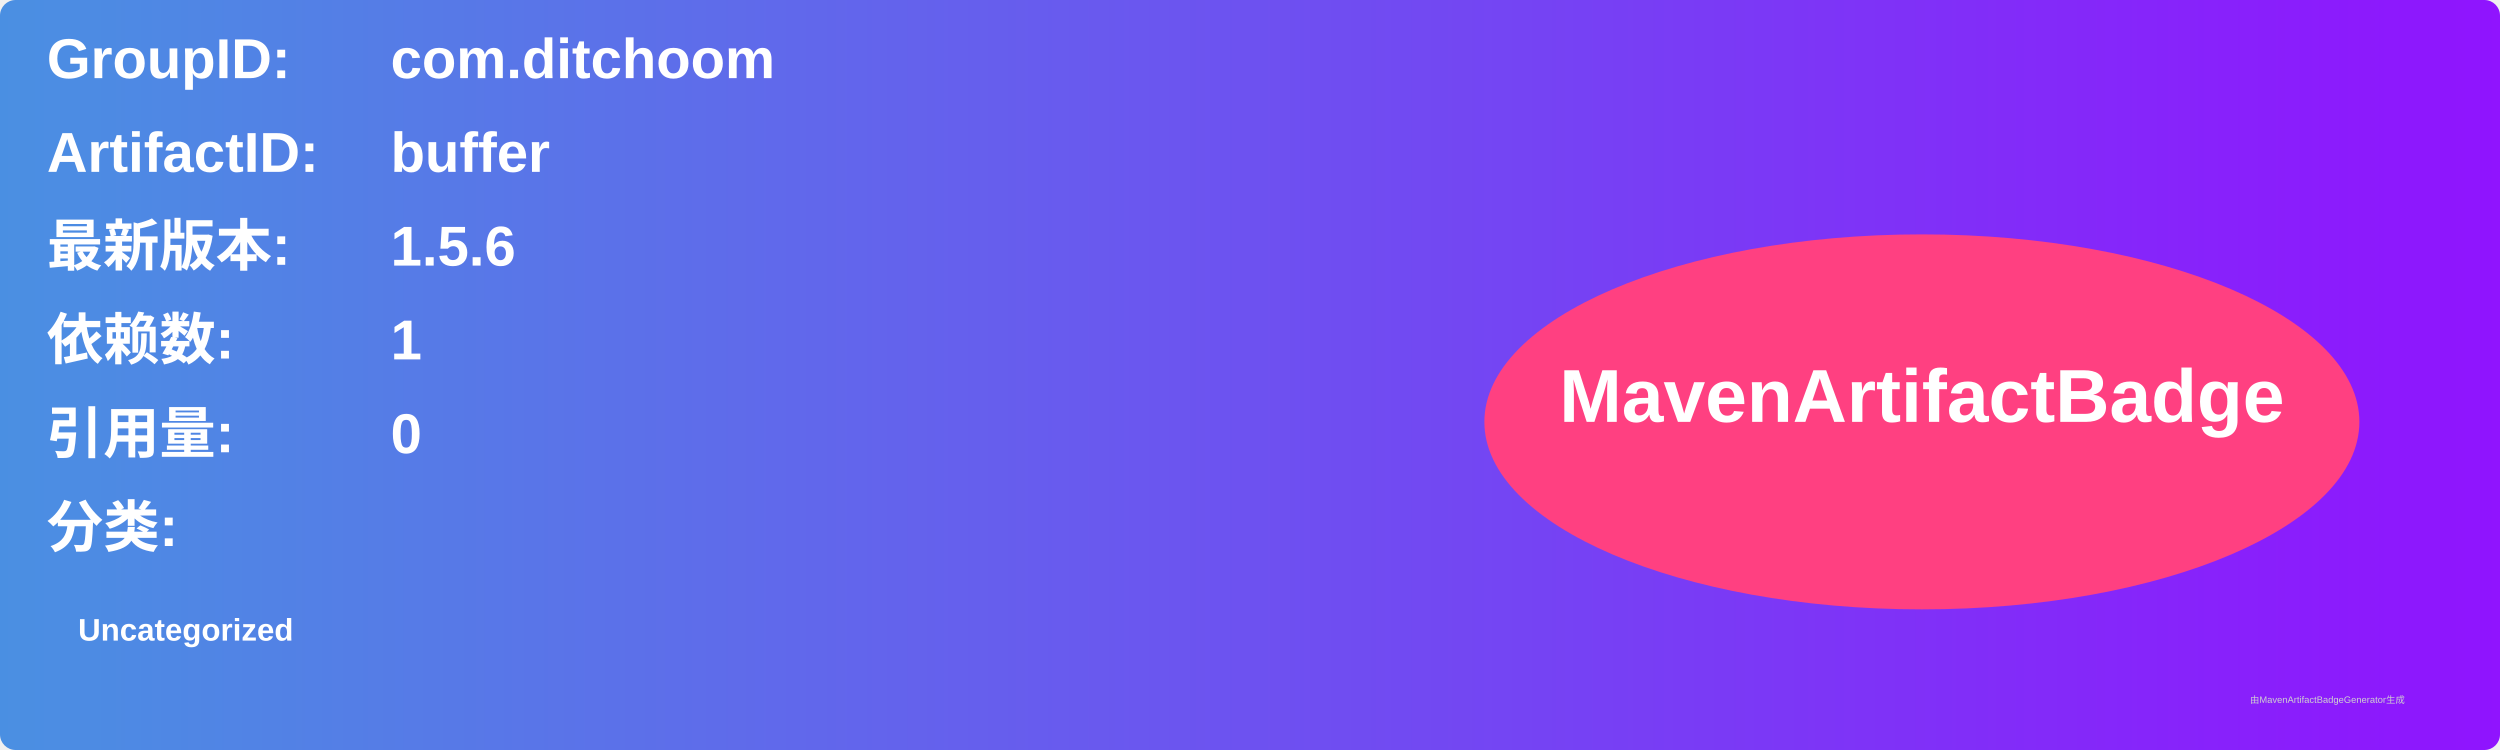
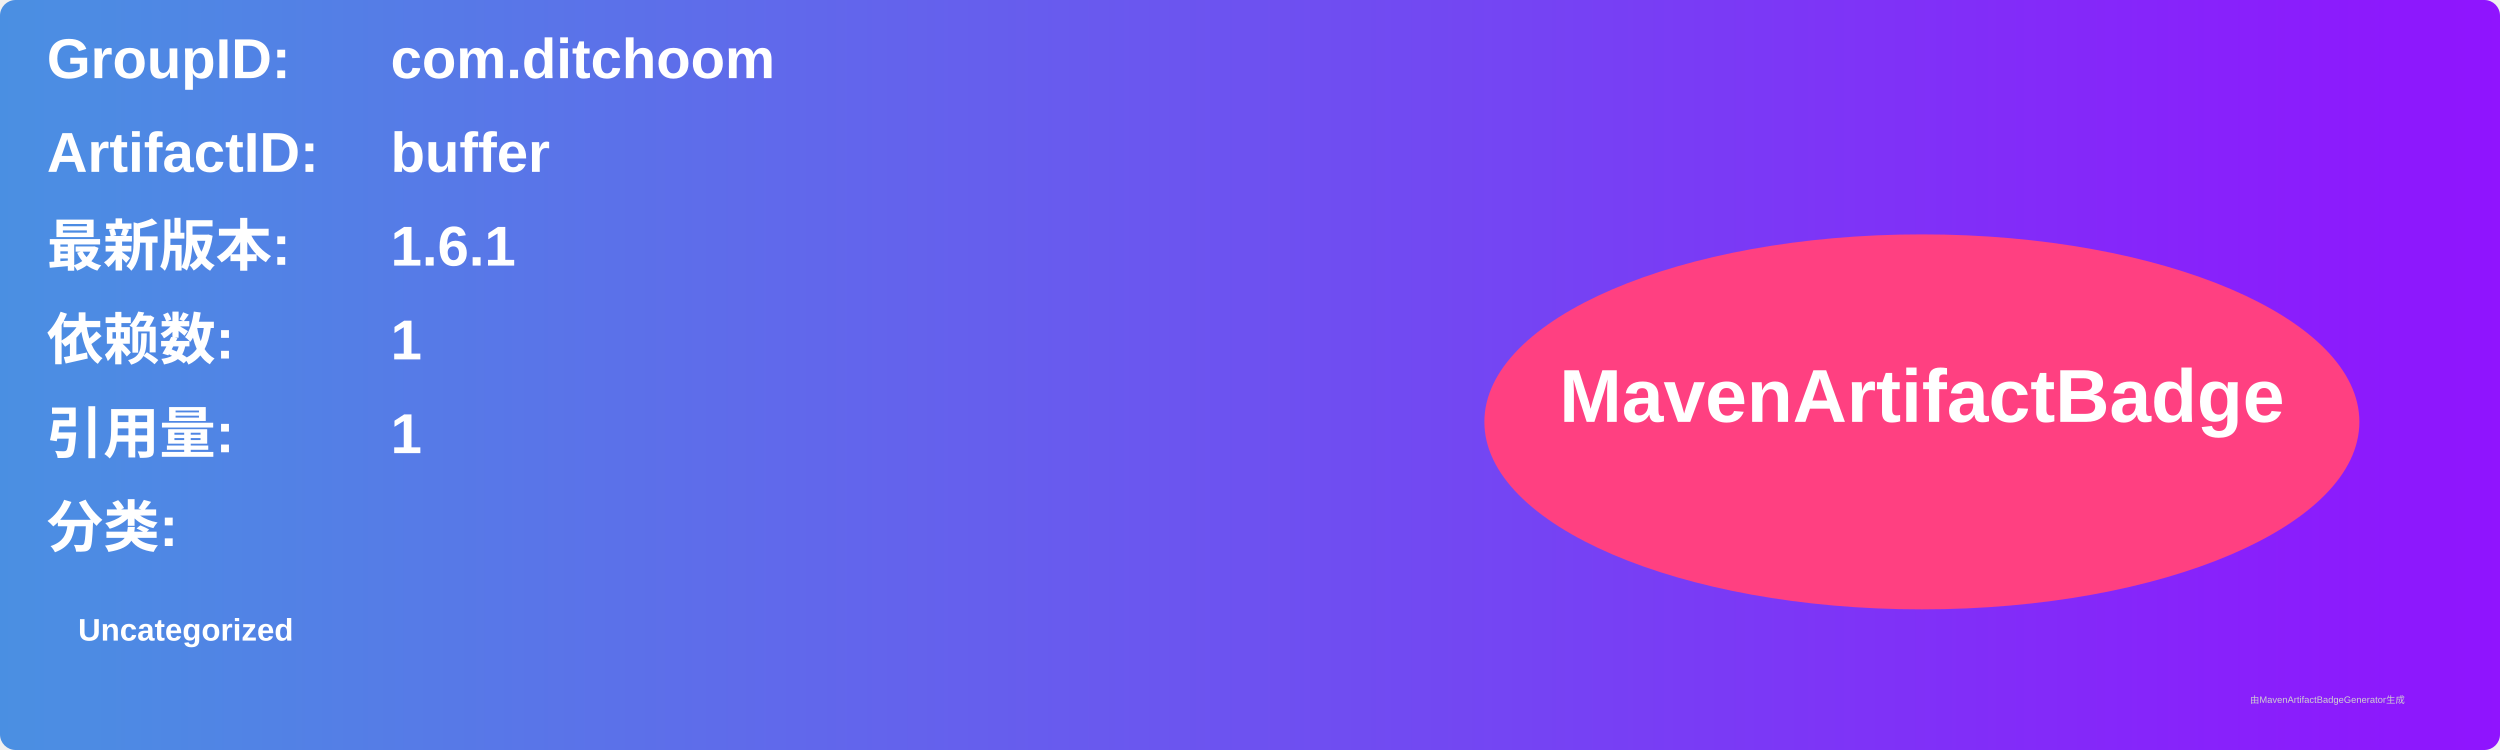
<svg xmlns="http://www.w3.org/2000/svg" width="800" height="240" viewBox="0 0 800 240">
  <linearGradient id="grad" x1="0%" y1="0%" x2="100%" y2="0%">
    <stop offset="0%" stop-color="#4a90e2" />
    <stop offset="100%" stop-color="#9013fe" />
  </linearGradient>
  <rect width="100%" height="100%" rx="5" ry="5" fill="url(#grad)" />
  <g transform="translate(15, 15)">
    <text x="0" y="10" font-family="Arial" font-size="18" fill="white" font-weight="bold" width="260">GroupID:</text>
    <text x="110" y="10" font-family="Arial" font-size="18" fill="white" font-weight="bold" width="460">com.ditchoom</text>
    <text x="0" y="40" font-family="Arial" font-size="18" fill="white" font-weight="bold" width="260">ArtifactID:</text>
    <text x="110" y="40" font-family="Arial" font-size="18" fill="white" font-weight="bold" width="460">buffer</text>
    <text x="0" y="70" font-family="Arial" font-size="18" fill="white" font-weight="bold">最新版本:</text>
    <text x="110" y="70" font-family="Arial" font-size="18" fill="white" font-weight="bold">
-       <tspan font-weight="bold">1.5.6</tspan>
+       <tspan font-weight="bold">1.6.1</tspan>
    </text>
    <text x="0" y="100" font-family="Arial" font-size="18" fill="white" font-weight="bold">依赖数: </text>
    <text x="110" y="100" font-family="Arial" font-size="18" fill="white">
      <tspan font-weight="bold">1</tspan>
    </text>
    <text x="0" y="130" font-family="Arial" font-size="18" fill="white" font-weight="bold">引用量: </text>
    <text x="110" y="130" font-family="Arial" font-size="18" fill="white">
-       <tspan font-weight="bold">0</tspan>
+       <tspan font-weight="bold">1</tspan>
    </text>
    <text x="0" y="160" font-family="Arial" font-size="18" fill="white" font-weight="bold">分类:</text>
    <text x="10" y="190" font-family="Arial" font-size="10" fill="white">
      <tspan font-weight="bold">Uncategorized</tspan>
    </text>
    <ellipse cx="600" cy="120" rx="140" ry="60" fill="#ff4081" />
    <text x="600" y="120" text-anchor="middle" font-family="Arial" font-size="24" fill="white" font-weight="bold">MavenArtifactBadge</text>
  </g>
  <text x="720" y="225" font-family="Arial" font-size="3" fill="#d0d0d0">由MavenArtifactBadgeGenerator生成</text>
</svg>
